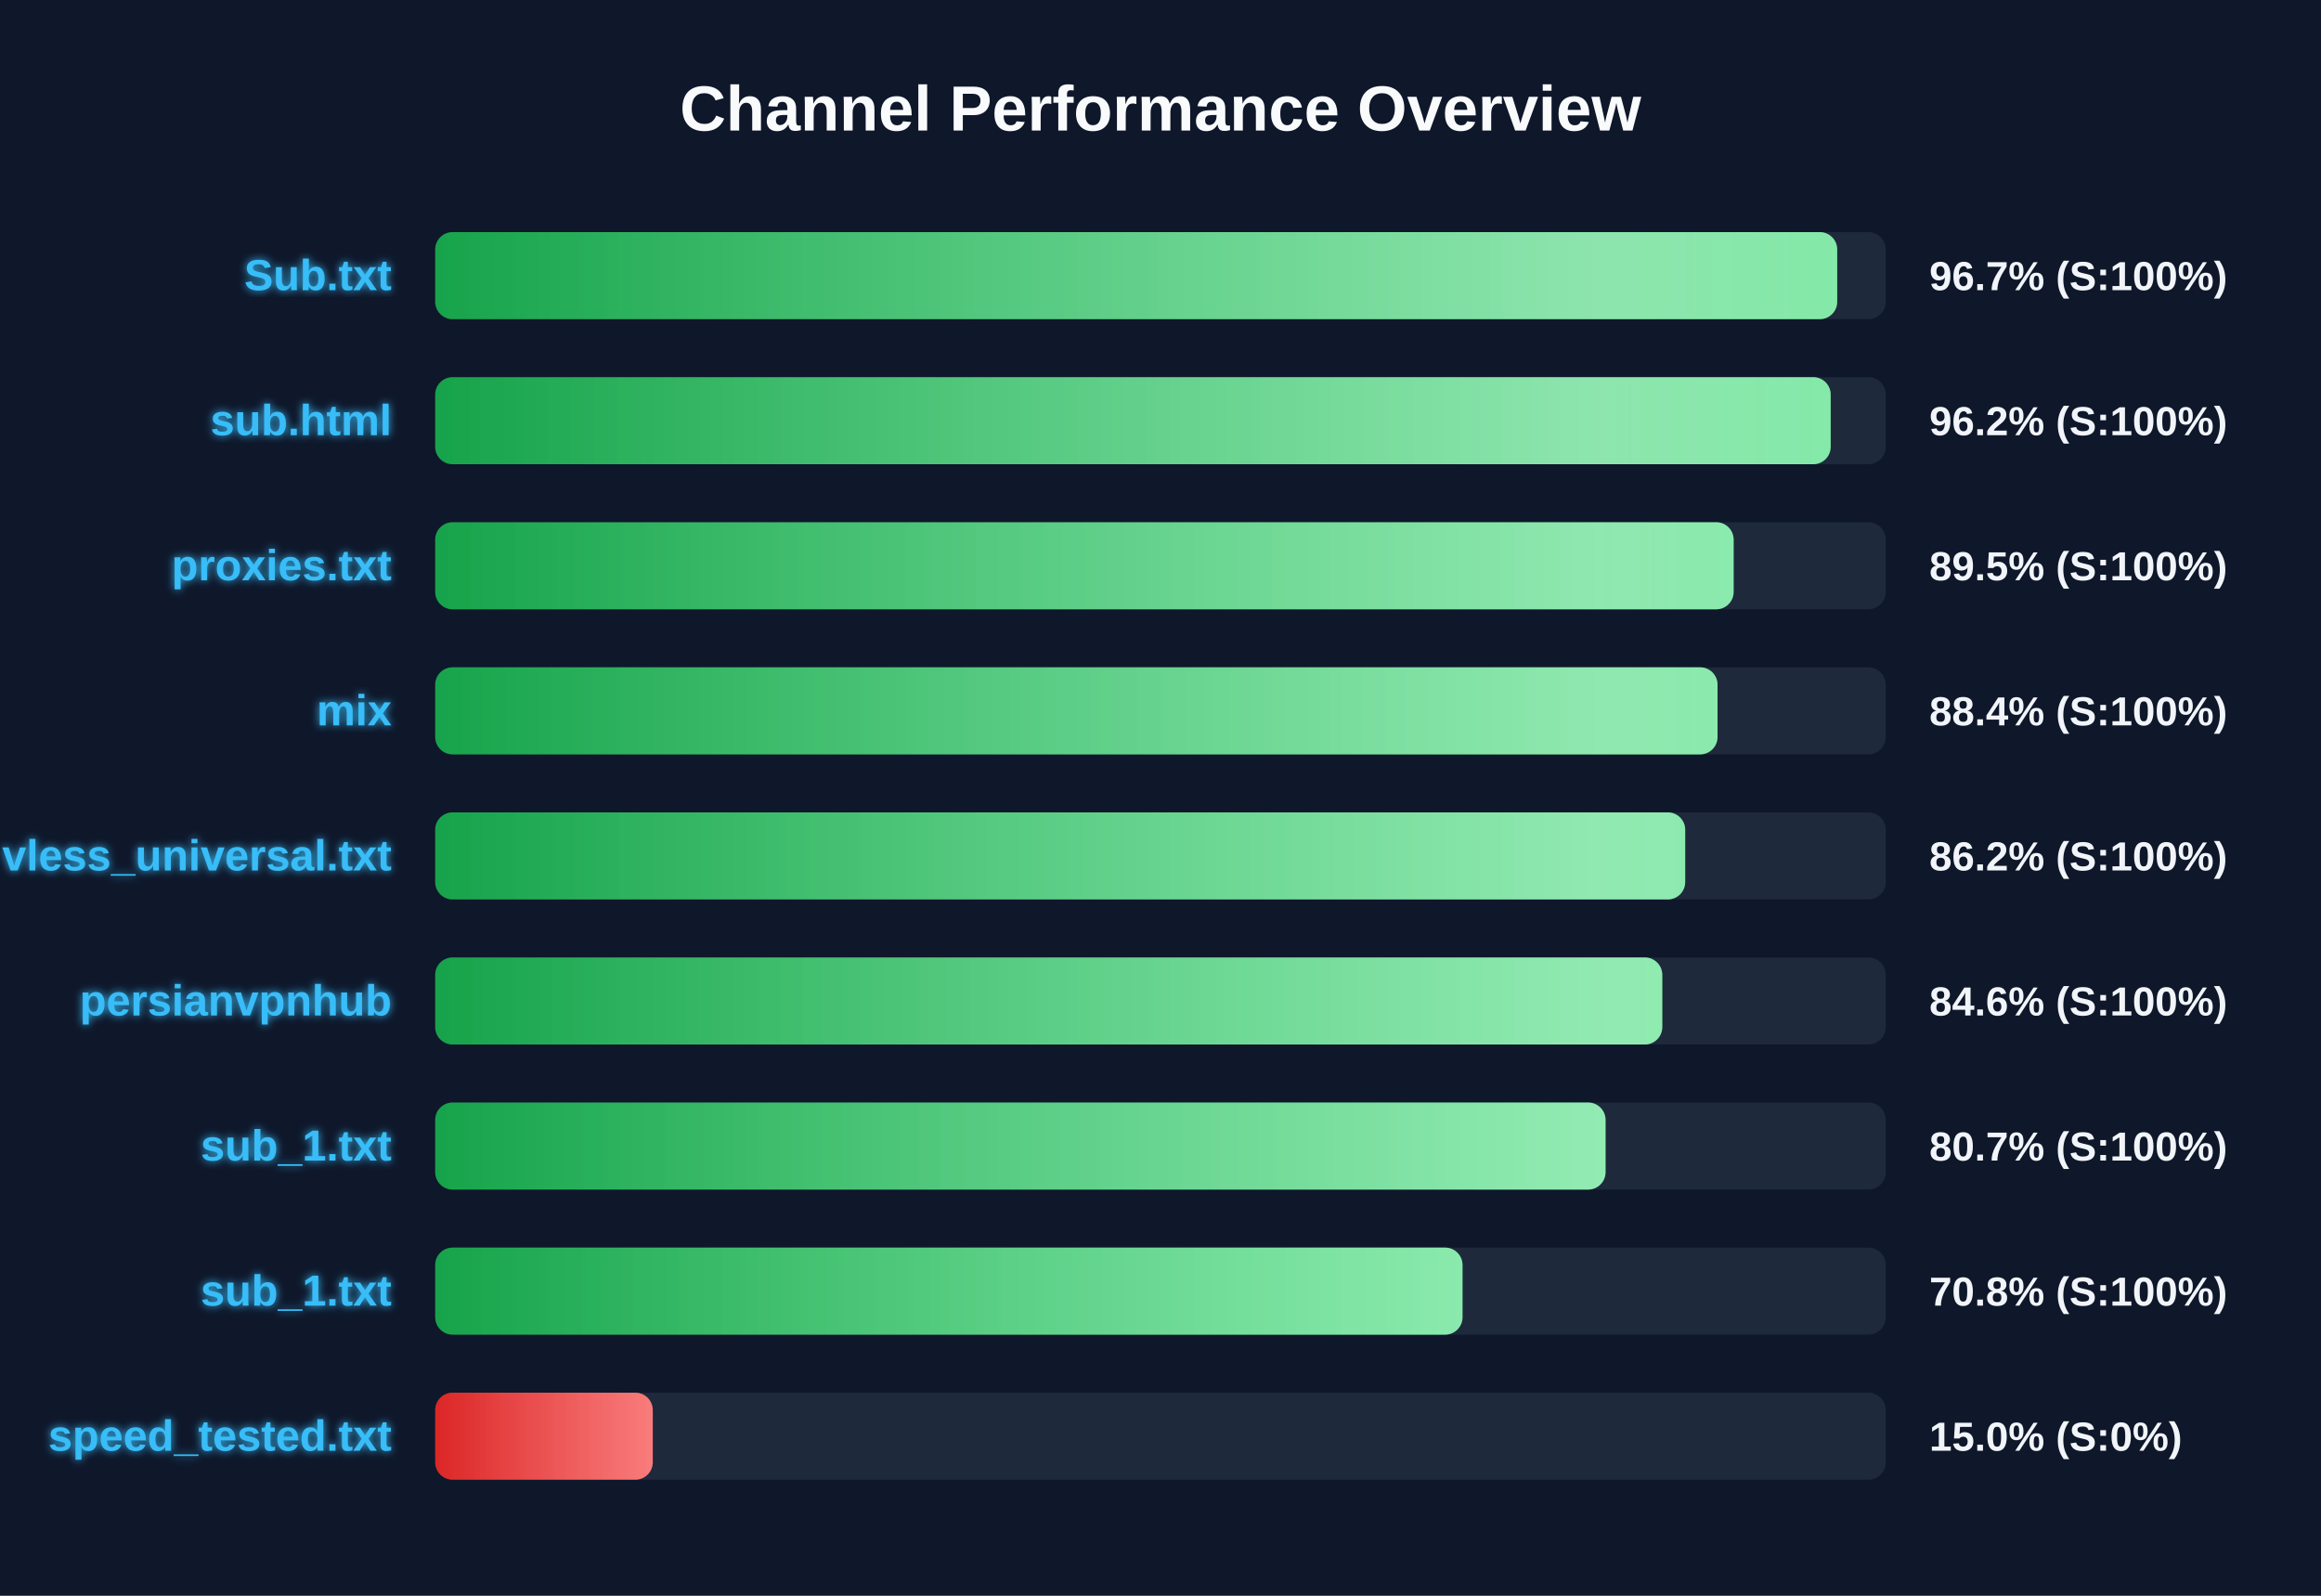
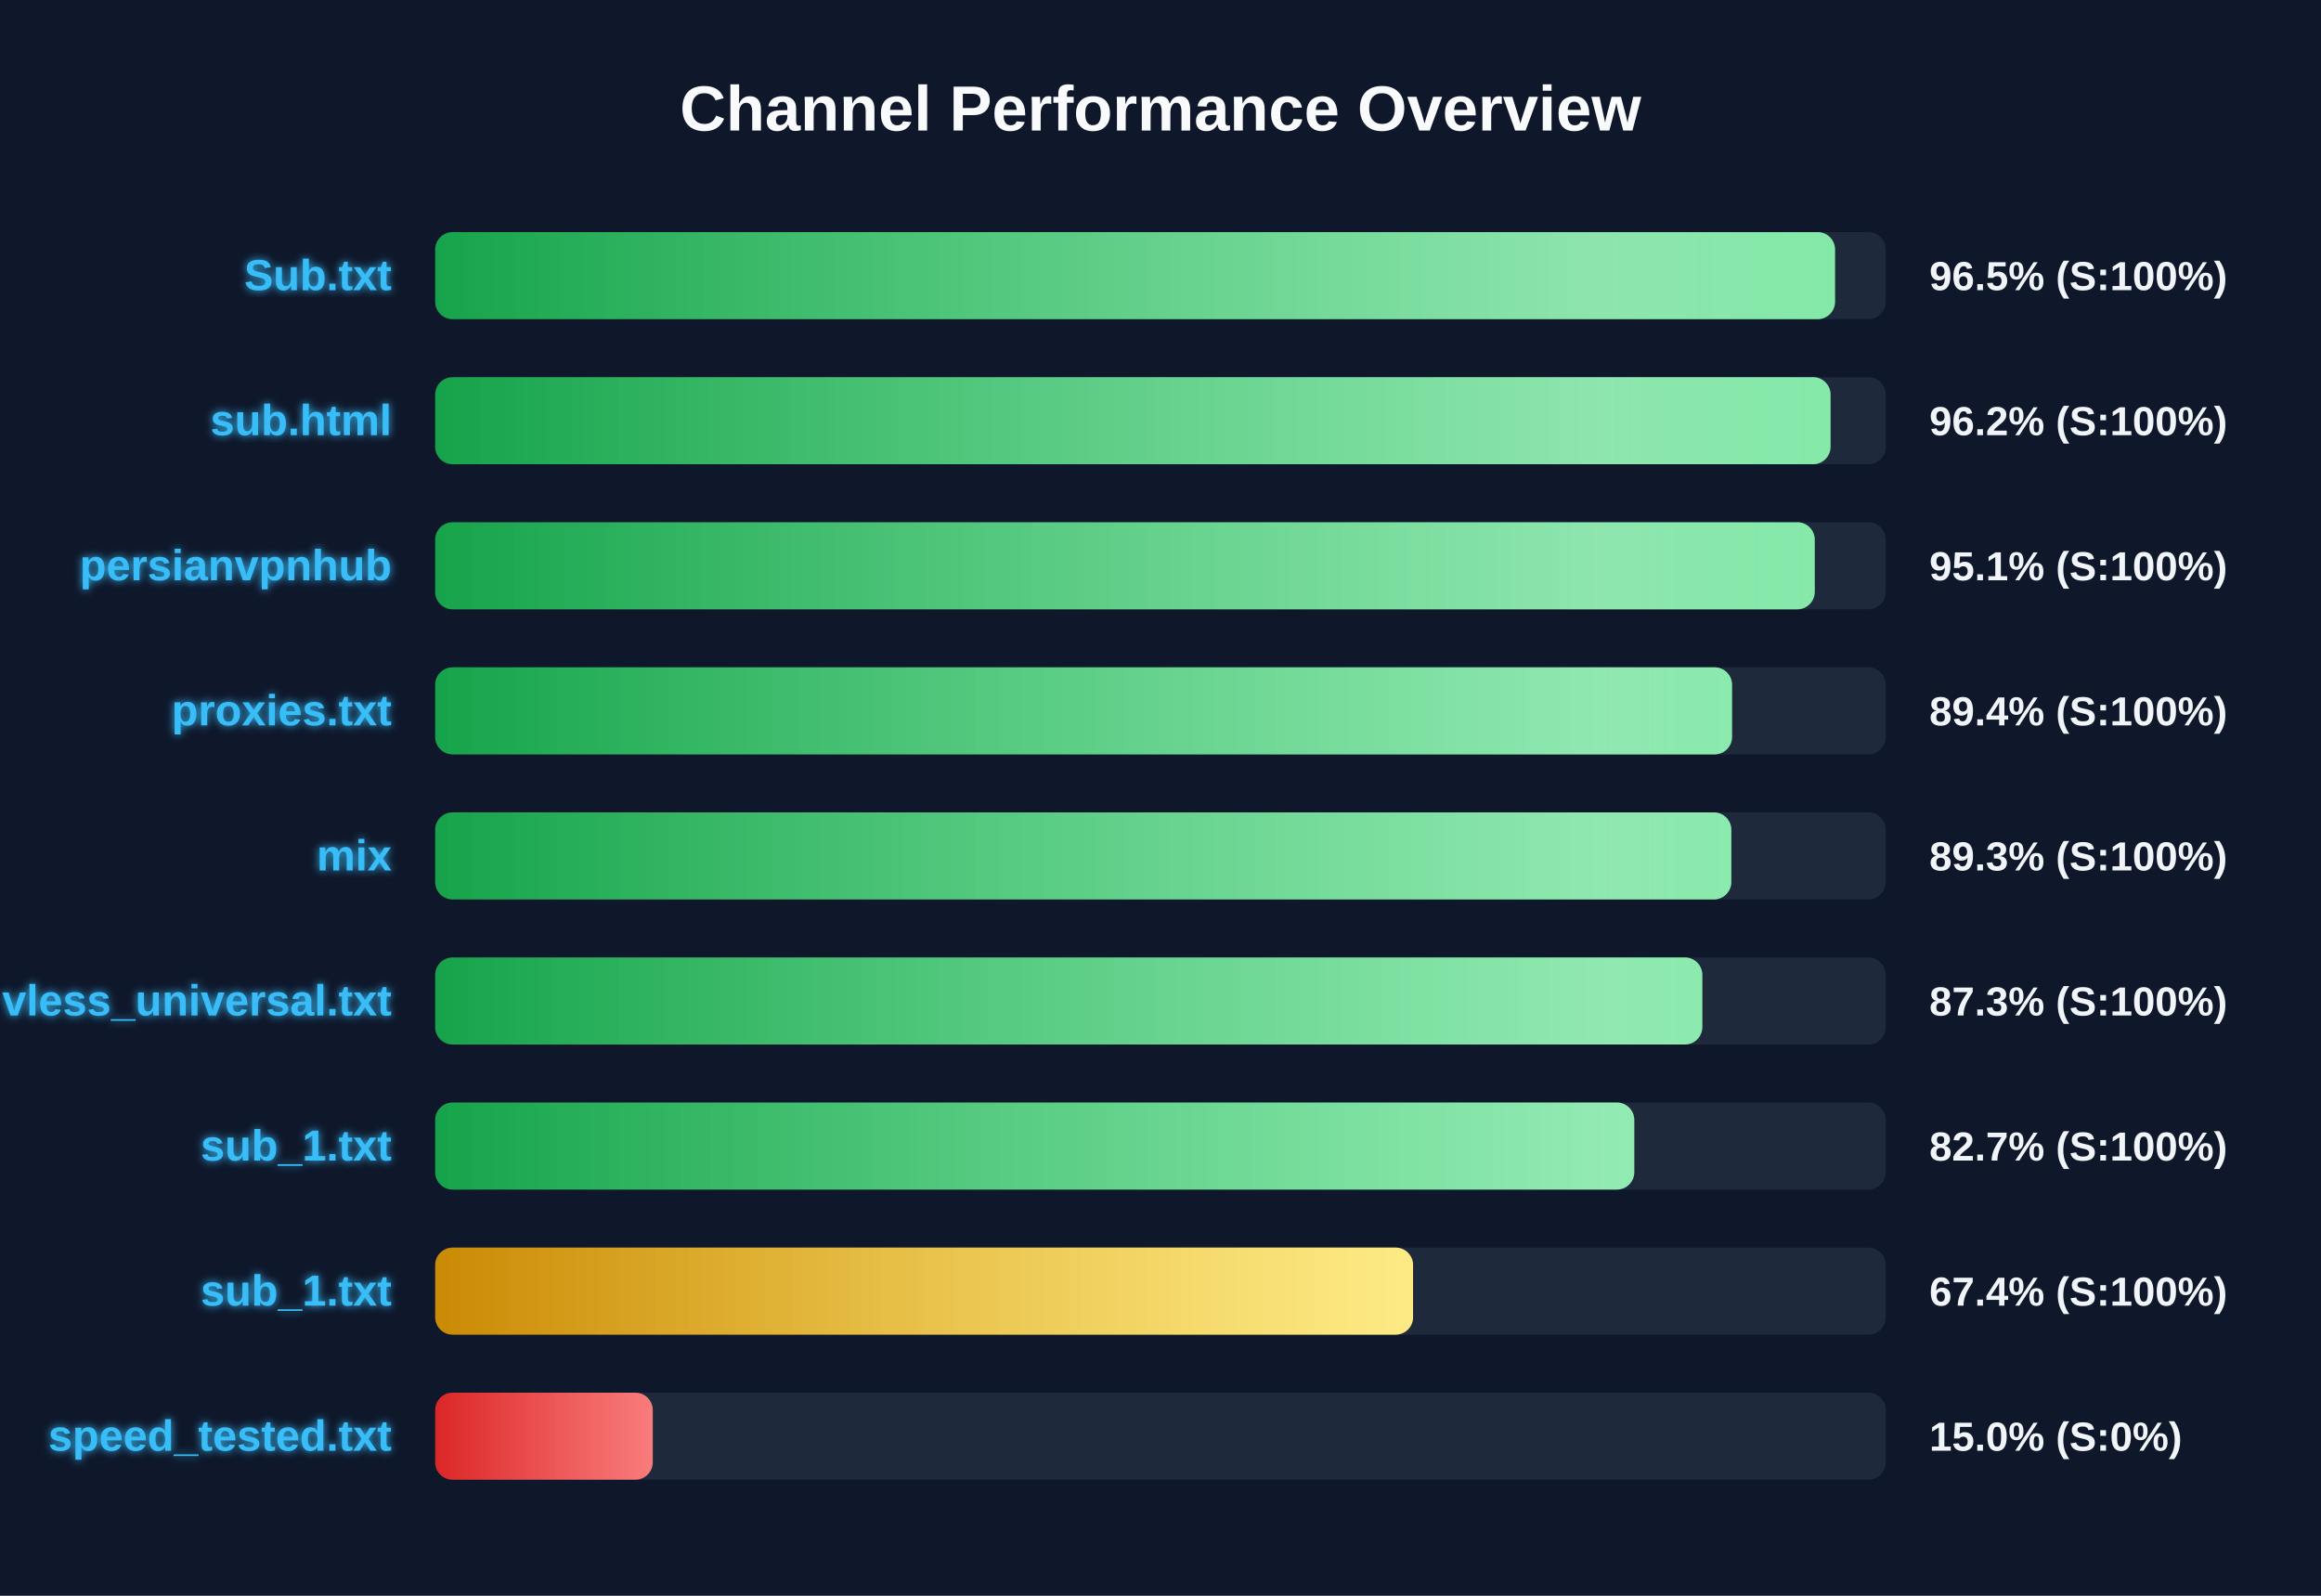
<svg xmlns="http://www.w3.org/2000/svg" width="800" height="550" version="1.1">
  <defs>
    <linearGradient id="grad-green" x1="0%" y1="0%" x2="100%" y2="0%">
      <stop offset="0%" stop-color="#16a34a" />
      <stop offset="100%" stop-color="#4ade80" />
    </linearGradient>
    <linearGradient id="grad-yellow" x1="0%" y1="0%" x2="100%" y2="0%">
      <stop offset="0%" stop-color="#ca8a04" />
      <stop offset="100%" stop-color="#fde047" />
    </linearGradient>
    <linearGradient id="grad-red" x1="0%" y1="0%" x2="100%" y2="0%">
      <stop offset="0%" stop-color="#dc2626" />
      <stop offset="100%" stop-color="#f87171" />
    </linearGradient>
    <linearGradient id="shimmer" x1="0%" y1="0%" x2="100%" y2="0%">
      <stop offset="0%" stop-color="rgba(255,255,255,0)" />
      <stop offset="50%" stop-color="rgba(255,255,255,0.4)" />
      <stop offset="100%" stop-color="rgba(255,255,255,0)" />
    </linearGradient>
    <filter id="glow" x="-20%" y="-20%" width="140%" height="140%">
      <feGaussianBlur stdDeviation="1.5" result="blur" />
      <feComposite in="SourceGraphic" in2="blur" operator="over" />
    </filter>
  </defs>
  <style>
        .bg-rect { fill: #0f172a; }
        .title { font: bold 22px 'Segoe UI', Arial, sans-serif; fill: #f8fafc; }
        .row { font: bold 15px 'Segoe UI', Arial, sans-serif; fill: #38bdf8; filter: url(#glow); }
        .score { font: bold 14px 'Segoe UI', Arial, sans-serif; fill: #f1f5f9; }
        @keyframes shimmer-anim {
            0% { transform: translateX(-100%); }
            100% { transform: translateX(200%); }
        }
        .shimmer-rect {
            animation: shimmer-anim 2.5s infinite linear;
        }
    </style>
  <rect width="100%" height="100%" class="bg-rect" />
  <text x="400" y="45" text-anchor="middle" class="title">Channel Performance Overview</text>
  <rect x="150" y="80" width="500" height="30" fill="#1e293b" rx="6" />
  <clipPath id="clip-0">
-     <rect x="150" y="80" width="483.25" height="30" rx="6" />
+     <rect x="150" y="80" width="482.5" height="30" rx="6" />
  </clipPath>
-   <rect x="150" y="80" width="483.25" height="30" fill="url(#grad-green)" rx="6" />
+   <rect x="150" y="80" width="482.5" height="30" fill="url(#grad-green)" rx="6" />
  <g clip-path="url(#clip-0)">
    <rect x="150" y="80" width="100%" height="30" fill="url(#shimmer)" class="shimmer-rect" />
  </g>
  <text x="135" y="100" text-anchor="end" class="row">Sub.txt</text>
-   <text x="665" y="100" text-anchor="start" class="score">96.7% (S:100%)</text>
+   <text x="665" y="100" text-anchor="start" class="score">96.5% (S:100%)</text>
  <rect x="150" y="130" width="500" height="30" fill="#1e293b" rx="6" />
  <clipPath id="clip-1">
-     <rect x="150" y="130" width="481.0" height="30" rx="6" />
+     <rect x="150" y="130" width="480.95" height="30" rx="6" />
  </clipPath>
-   <rect x="150" y="130" width="481.0" height="30" fill="url(#grad-green)" rx="6" />
+   <rect x="150" y="130" width="480.95" height="30" fill="url(#grad-green)" rx="6" />
  <g clip-path="url(#clip-1)">
    <rect x="150" y="130" width="100%" height="30" fill="url(#shimmer)" class="shimmer-rect" />
  </g>
  <text x="135" y="150" text-anchor="end" class="row">sub.html</text>
  <text x="665" y="150" text-anchor="start" class="score">96.2% (S:100%)</text>
  <rect x="150" y="180" width="500" height="30" fill="#1e293b" rx="6" />
  <clipPath id="clip-2">
-     <rect x="150" y="180" width="447.55" height="30" rx="6" />
+     <rect x="150" y="180" width="475.5" height="30" rx="6" />
  </clipPath>
-   <rect x="150" y="180" width="447.55" height="30" fill="url(#grad-green)" rx="6" />
+   <rect x="150" y="180" width="475.5" height="30" fill="url(#grad-green)" rx="6" />
  <g clip-path="url(#clip-2)">
    <rect x="150" y="180" width="100%" height="30" fill="url(#shimmer)" class="shimmer-rect" />
  </g>
-   <text x="135" y="200" text-anchor="end" class="row">proxies.txt</text>
-   <text x="665" y="200" text-anchor="start" class="score">89.5% (S:100%)</text>
+   <text x="135" y="200" text-anchor="end" class="row">persianvpnhub</text>
+   <text x="665" y="200" text-anchor="start" class="score">95.1% (S:100%)</text>
  <rect x="150" y="230" width="500" height="30" fill="#1e293b" rx="6" />
  <clipPath id="clip-3">
-     <rect x="150" y="230" width="442.0" height="30" rx="6" />
+     <rect x="150" y="230" width="447.0" height="30" rx="6" />
  </clipPath>
-   <rect x="150" y="230" width="442.0" height="30" fill="url(#grad-green)" rx="6" />
+   <rect x="150" y="230" width="447.0" height="30" fill="url(#grad-green)" rx="6" />
  <g clip-path="url(#clip-3)">
    <rect x="150" y="230" width="100%" height="30" fill="url(#shimmer)" class="shimmer-rect" />
  </g>
-   <text x="135" y="250" text-anchor="end" class="row">mix</text>
-   <text x="665" y="250" text-anchor="start" class="score">88.4% (S:100%)</text>
+   <text x="135" y="250" text-anchor="end" class="row">proxies.txt</text>
+   <text x="665" y="250" text-anchor="start" class="score">89.4% (S:100%)</text>
  <rect x="150" y="280" width="500" height="30" fill="#1e293b" rx="6" />
  <clipPath id="clip-4">
-     <rect x="150" y="280" width="430.85" height="30" rx="6" />
+     <rect x="150" y="280" width="446.75" height="30" rx="6" />
  </clipPath>
-   <rect x="150" y="280" width="430.85" height="30" fill="url(#grad-green)" rx="6" />
+   <rect x="150" y="280" width="446.75" height="30" fill="url(#grad-green)" rx="6" />
  <g clip-path="url(#clip-4)">
    <rect x="150" y="280" width="100%" height="30" fill="url(#shimmer)" class="shimmer-rect" />
  </g>
-   <text x="135" y="300" text-anchor="end" class="row">vless_universal.txt</text>
-   <text x="665" y="300" text-anchor="start" class="score">86.2% (S:100%)</text>
+   <text x="135" y="300" text-anchor="end" class="row">mix</text>
+   <text x="665" y="300" text-anchor="start" class="score">89.3% (S:100%)</text>
  <rect x="150" y="330" width="500" height="30" fill="#1e293b" rx="6" />
  <clipPath id="clip-5">
-     <rect x="150" y="330" width="422.95" height="30" rx="6" />
+     <rect x="150" y="330" width="436.75" height="30" rx="6" />
  </clipPath>
-   <rect x="150" y="330" width="422.95" height="30" fill="url(#grad-green)" rx="6" />
+   <rect x="150" y="330" width="436.75" height="30" fill="url(#grad-green)" rx="6" />
  <g clip-path="url(#clip-5)">
    <rect x="150" y="330" width="100%" height="30" fill="url(#shimmer)" class="shimmer-rect" />
  </g>
-   <text x="135" y="350" text-anchor="end" class="row">persianvpnhub</text>
-   <text x="665" y="350" text-anchor="start" class="score">84.6% (S:100%)</text>
+   <text x="135" y="350" text-anchor="end" class="row">vless_universal.txt</text>
+   <text x="665" y="350" text-anchor="start" class="score">87.3% (S:100%)</text>
  <rect x="150" y="380" width="500" height="30" fill="#1e293b" rx="6" />
  <clipPath id="clip-6">
-     <rect x="150" y="380" width="403.4" height="30" rx="6" />
+     <rect x="150" y="380" width="413.3" height="30" rx="6" />
  </clipPath>
-   <rect x="150" y="380" width="403.4" height="30" fill="url(#grad-green)" rx="6" />
+   <rect x="150" y="380" width="413.3" height="30" fill="url(#grad-green)" rx="6" />
  <g clip-path="url(#clip-6)">
    <rect x="150" y="380" width="100%" height="30" fill="url(#shimmer)" class="shimmer-rect" />
  </g>
  <text x="135" y="400" text-anchor="end" class="row">sub_1.txt</text>
-   <text x="665" y="400" text-anchor="start" class="score">80.7% (S:100%)</text>
+   <text x="665" y="400" text-anchor="start" class="score">82.7% (S:100%)</text>
  <rect x="150" y="430" width="500" height="30" fill="#1e293b" rx="6" />
  <clipPath id="clip-7">
-     <rect x="150" y="430" width="354.1" height="30" rx="6" />
+     <rect x="150" y="430" width="337.05" height="30" rx="6" />
  </clipPath>
-   <rect x="150" y="430" width="354.1" height="30" fill="url(#grad-green)" rx="6" />
+   <rect x="150" y="430" width="337.05" height="30" fill="url(#grad-yellow)" rx="6" />
  <g clip-path="url(#clip-7)">
    <rect x="150" y="430" width="100%" height="30" fill="url(#shimmer)" class="shimmer-rect" />
  </g>
  <text x="135" y="450" text-anchor="end" class="row">sub_1.txt</text>
-   <text x="665" y="450" text-anchor="start" class="score">70.8% (S:100%)</text>
+   <text x="665" y="450" text-anchor="start" class="score">67.4% (S:100%)</text>
  <rect x="150" y="480" width="500" height="30" fill="#1e293b" rx="6" />
  <clipPath id="clip-8">
    <rect x="150" y="480" width="75.0" height="30" rx="6" />
  </clipPath>
  <rect x="150" y="480" width="75.0" height="30" fill="url(#grad-red)" rx="6" />
  <g clip-path="url(#clip-8)">
    <rect x="150" y="480" width="100%" height="30" fill="url(#shimmer)" class="shimmer-rect" />
  </g>
  <text x="135" y="500" text-anchor="end" class="row">speed_tested.txt</text>
  <text x="665" y="500" text-anchor="start" class="score">15.0% (S:0%)</text>
</svg>
